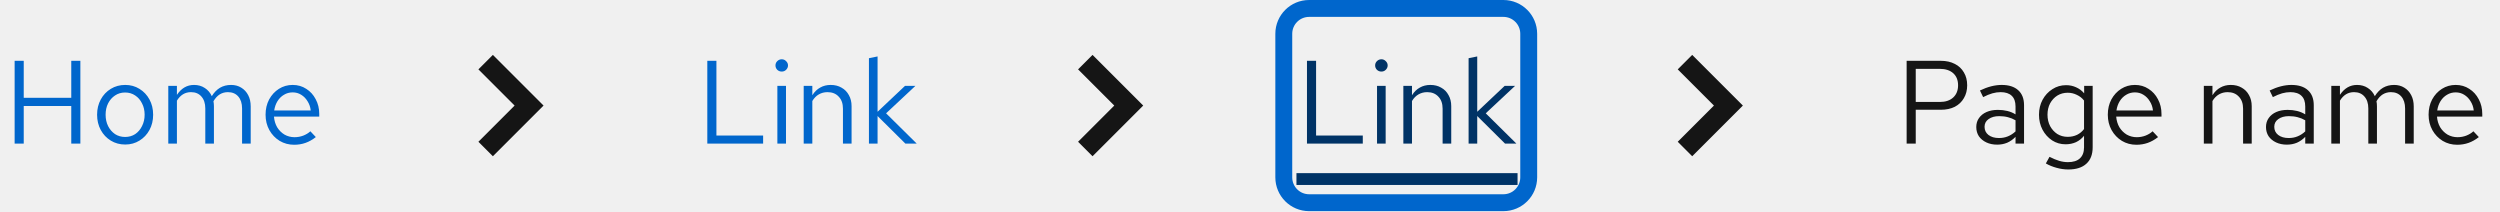
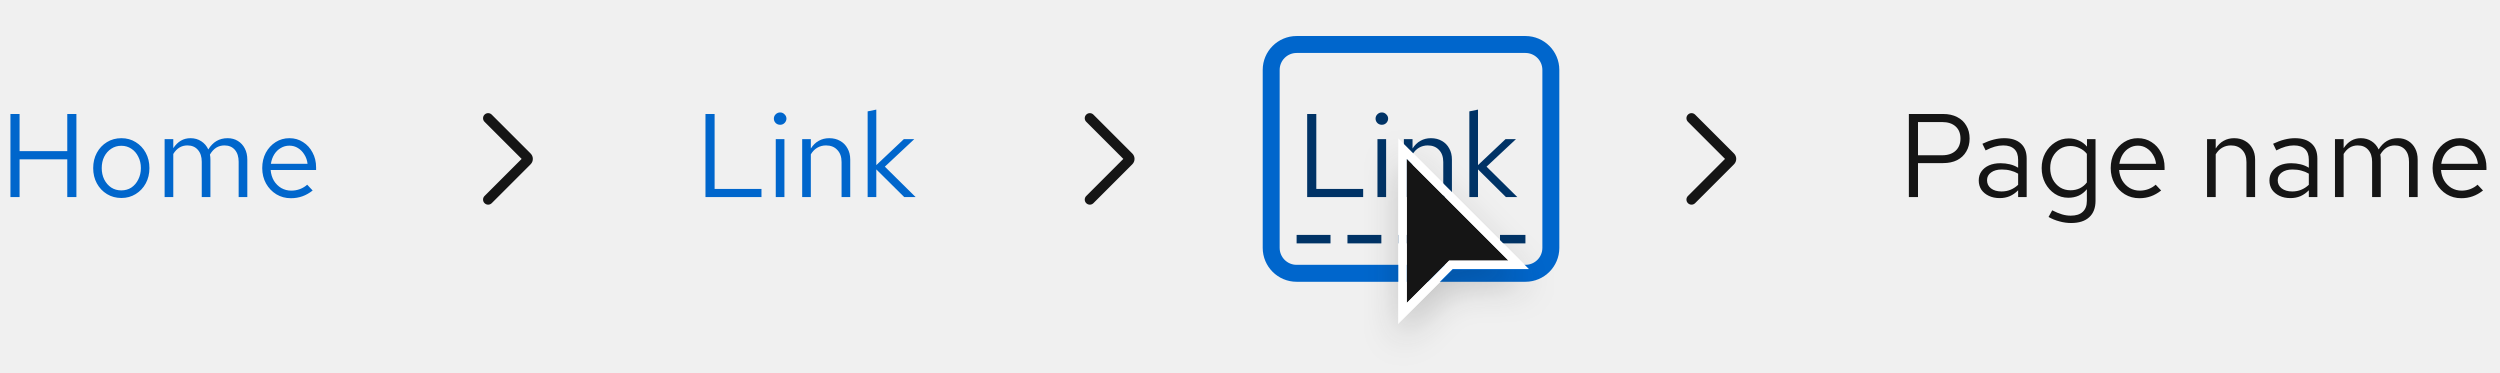
- <svg xmlns="http://www.w3.org/2000/svg" width="296" height="25" viewBox="0 0 296 25" fill="none">
-   <path d="M1.732 17V7.2H2.81V11.582H8.438V7.2H9.516V17H8.438V12.548H2.81V17H1.732ZM14.828 17.112C14.193 17.112 13.624 16.958 13.12 16.65C12.616 16.342 12.219 15.922 11.93 15.39C11.641 14.858 11.496 14.256 11.496 13.584C11.496 12.912 11.641 12.31 11.93 11.778C12.219 11.246 12.616 10.826 13.12 10.518C13.624 10.21 14.193 10.056 14.828 10.056C15.453 10.056 16.013 10.21 16.508 10.518C17.012 10.826 17.409 11.246 17.698 11.778C17.987 12.31 18.132 12.912 18.132 13.584C18.132 14.256 17.987 14.858 17.698 15.39C17.409 15.922 17.012 16.342 16.508 16.65C16.013 16.958 15.453 17.112 14.828 17.112ZM14.814 16.216C15.262 16.216 15.659 16.104 16.004 15.88C16.349 15.647 16.62 15.329 16.816 14.928C17.021 14.527 17.124 14.079 17.124 13.584C17.124 13.08 17.021 12.632 16.816 12.24C16.62 11.839 16.349 11.526 16.004 11.302C15.659 11.069 15.262 10.952 14.814 10.952C14.366 10.952 13.969 11.069 13.624 11.302C13.279 11.526 13.003 11.839 12.798 12.24C12.602 12.632 12.504 13.08 12.504 13.584C12.504 14.079 12.602 14.527 12.798 14.928C13.003 15.329 13.279 15.647 13.624 15.88C13.969 16.104 14.366 16.216 14.814 16.216ZM19.925 17V10.168H20.947V11.232C21.208 10.84 21.507 10.546 21.843 10.35C22.179 10.154 22.557 10.056 22.977 10.056C23.462 10.056 23.887 10.177 24.251 10.42C24.615 10.653 24.89 10.975 25.077 11.386C25.348 10.947 25.67 10.616 26.043 10.392C26.426 10.168 26.864 10.056 27.359 10.056C27.816 10.056 28.218 10.163 28.563 10.378C28.918 10.593 29.193 10.891 29.389 11.274C29.585 11.647 29.683 12.086 29.683 12.59V17H28.661V12.842C28.661 12.245 28.512 11.773 28.213 11.428C27.914 11.083 27.504 10.91 26.981 10.91C26.626 10.91 26.304 10.999 26.015 11.176C25.735 11.353 25.488 11.624 25.273 11.988C25.292 12.081 25.306 12.179 25.315 12.282C25.324 12.385 25.329 12.487 25.329 12.59V17H24.307V12.842C24.307 12.245 24.153 11.773 23.845 11.428C23.546 11.083 23.136 10.91 22.613 10.91C21.913 10.91 21.358 11.246 20.947 11.918V17H19.925ZM34.831 17.14C34.197 17.14 33.623 16.986 33.109 16.678C32.596 16.361 32.19 15.936 31.891 15.404C31.593 14.863 31.443 14.256 31.443 13.584C31.443 12.912 31.583 12.31 31.863 11.778C32.153 11.246 32.54 10.826 33.025 10.518C33.511 10.21 34.052 10.056 34.649 10.056C35.256 10.056 35.792 10.21 36.259 10.518C36.735 10.817 37.108 11.227 37.379 11.75C37.659 12.263 37.799 12.847 37.799 13.5V13.808H32.437C32.474 14.275 32.6 14.695 32.815 15.068C33.039 15.432 33.328 15.721 33.683 15.936C34.047 16.141 34.444 16.244 34.873 16.244C35.228 16.244 35.569 16.183 35.895 16.062C36.231 15.931 36.516 15.759 36.749 15.544L37.393 16.23C37.001 16.538 36.595 16.767 36.175 16.916C35.755 17.065 35.307 17.14 34.831 17.14ZM32.465 13.08H36.791C36.745 12.669 36.618 12.305 36.413 11.988C36.217 11.661 35.965 11.405 35.657 11.218C35.358 11.031 35.023 10.938 34.649 10.938C34.276 10.938 33.935 11.031 33.627 11.218C33.319 11.395 33.062 11.647 32.857 11.974C32.661 12.291 32.531 12.66 32.465 13.08Z" fill="#0066CC" />
-   <path d="M58.357 18.5L56.643 16.786L60.929 12.5L56.643 8.214L58.357 6.5L64.357 12.5L58.357 18.5Z" fill="#151515" />
-   <path d="M83.746 17V7.2H84.824V16.048H90.354V17H83.746ZM92.04 17V10.168H93.062V17H92.04ZM92.558 8.474C92.353 8.474 92.175 8.404 92.026 8.264C91.886 8.115 91.816 7.942 91.816 7.746C91.816 7.55 91.886 7.382 92.026 7.242C92.175 7.093 92.353 7.018 92.558 7.018C92.763 7.018 92.936 7.093 93.076 7.242C93.225 7.382 93.3 7.55 93.3 7.746C93.3 7.942 93.225 8.115 93.076 8.264C92.936 8.404 92.763 8.474 92.558 8.474ZM95.157 17V10.168H96.179V11.274C96.441 10.863 96.753 10.56 97.117 10.364C97.481 10.159 97.892 10.056 98.349 10.056C98.844 10.056 99.273 10.163 99.637 10.378C100.011 10.583 100.3 10.877 100.505 11.26C100.72 11.633 100.827 12.072 100.827 12.576V17H99.805V12.87C99.805 12.263 99.637 11.787 99.301 11.442C98.975 11.087 98.531 10.91 97.971 10.91C97.598 10.91 97.257 10.999 96.949 11.176C96.641 11.353 96.385 11.615 96.179 11.96V17H95.157ZM102.882 17V6.892L103.904 6.682V13.234L107.152 10.168H108.384L104.912 13.416L108.538 17H107.194L103.904 13.738V17H102.882Z" fill="#0066CC" />
-   <path d="M129.357 18.5L127.643 16.786L131.929 12.5L127.643 8.214L129.357 6.5L135.357 12.5L129.357 18.5Z" fill="#151515" />
-   <path d="M154.746 17V7.2H155.824V16.048H161.354V17H154.746ZM163.04 17V10.168H164.062V17H163.04ZM163.558 8.474C163.353 8.474 163.175 8.404 163.026 8.264C162.886 8.115 162.816 7.942 162.816 7.746C162.816 7.55 162.886 7.382 163.026 7.242C163.175 7.093 163.353 7.018 163.558 7.018C163.763 7.018 163.936 7.093 164.076 7.242C164.225 7.382 164.3 7.55 164.3 7.746C164.3 7.942 164.225 8.115 164.076 8.264C163.936 8.404 163.763 8.474 163.558 8.474ZM166.157 17V10.168H167.179V11.274C167.441 10.863 167.753 10.56 168.117 10.364C168.481 10.159 168.892 10.056 169.349 10.056C169.844 10.056 170.273 10.163 170.637 10.378C171.011 10.583 171.3 10.877 171.505 11.26C171.72 11.633 171.827 12.072 171.827 12.576V17H170.805V12.87C170.805 12.263 170.637 11.787 170.301 11.442C169.975 11.087 169.531 10.91 168.971 10.91C168.598 10.91 168.257 10.999 167.949 11.176C167.641 11.353 167.385 11.615 167.179 11.96V17H166.157ZM173.882 17V6.892L174.904 6.682V13.234L178.152 10.168H179.384L175.912 13.416L179.538 17H178.194L174.904 13.738V17H173.882Z" fill="#003366" />
-   <path d="M153.5 20.5H179.678V21.9H153.5V20.5Z" fill="#003366" />
-   <path d="M200.357 18.5L198.643 16.786L202.929 12.5L198.643 8.214L200.357 6.5L206.357 12.5L200.357 18.5Z" fill="#151515" />
-   <path d="M225.746 17V7.2H229.792C230.427 7.2 230.977 7.321 231.444 7.564C231.911 7.797 232.27 8.133 232.522 8.572C232.783 9.001 232.914 9.51 232.914 10.098C232.914 10.677 232.783 11.185 232.522 11.624C232.27 12.063 231.911 12.403 231.444 12.646C230.977 12.879 230.427 12.996 229.792 12.996H226.824V17H225.746ZM226.824 12.072H229.666C230.347 12.072 230.879 11.895 231.262 11.54C231.645 11.185 231.836 10.705 231.836 10.098C231.836 9.491 231.645 9.015 231.262 8.67C230.879 8.325 230.347 8.152 229.666 8.152H226.824V12.072ZM236.469 17.126C235.983 17.126 235.554 17.037 235.181 16.86C234.807 16.683 234.513 16.44 234.299 16.132C234.093 15.815 233.991 15.451 233.991 15.04C233.991 14.629 234.098 14.275 234.313 13.976C234.527 13.668 234.826 13.43 235.209 13.262C235.591 13.094 236.039 13.01 236.553 13.01C236.945 13.01 237.313 13.052 237.659 13.136C238.013 13.22 238.34 13.355 238.639 13.542V12.604C238.639 12.044 238.489 11.624 238.191 11.344C237.892 11.055 237.453 10.91 236.875 10.91C236.557 10.91 236.231 10.957 235.895 11.05C235.568 11.143 235.204 11.293 234.803 11.498L234.425 10.714C235.339 10.275 236.198 10.056 237.001 10.056C237.85 10.056 238.503 10.266 238.961 10.686C239.418 11.097 239.647 11.689 239.647 12.464V17H238.639V16.202C238.34 16.51 238.009 16.743 237.645 16.902C237.281 17.051 236.889 17.126 236.469 17.126ZM234.971 15.012C234.971 15.413 235.125 15.735 235.433 15.978C235.75 16.221 236.165 16.342 236.679 16.342C237.061 16.342 237.411 16.277 237.729 16.146C238.055 16.015 238.359 15.819 238.639 15.558V14.242C238.349 14.074 238.051 13.953 237.743 13.878C237.435 13.794 237.089 13.752 236.707 13.752C236.184 13.752 235.764 13.869 235.447 14.102C235.129 14.326 234.971 14.629 234.971 15.012ZM244.888 20.066C244.43 20.066 243.968 20.001 243.502 19.87C243.044 19.749 242.62 19.576 242.228 19.352L242.662 18.568C243.082 18.783 243.464 18.941 243.81 19.044C244.155 19.147 244.5 19.198 244.846 19.198C245.471 19.198 245.942 19.049 246.26 18.75C246.586 18.451 246.75 18.017 246.75 17.448V16.076C246.488 16.403 246.171 16.655 245.798 16.832C245.424 17 245.014 17.084 244.566 17.084C243.978 17.084 243.446 16.93 242.97 16.622C242.494 16.305 242.116 15.885 241.836 15.362C241.556 14.83 241.416 14.237 241.416 13.584C241.416 12.931 241.556 12.343 241.836 11.82C242.125 11.288 242.512 10.868 242.998 10.56C243.483 10.243 244.024 10.084 244.622 10.084C245.051 10.084 245.448 10.168 245.812 10.336C246.176 10.495 246.493 10.733 246.764 11.05V10.168H247.772V17.434C247.772 18.283 247.524 18.932 247.03 19.38C246.535 19.837 245.821 20.066 244.888 20.066ZM244.818 16.202C245.219 16.202 245.588 16.123 245.924 15.964C246.26 15.796 246.535 15.567 246.75 15.278V11.904C246.526 11.615 246.241 11.391 245.896 11.232C245.56 11.064 245.2 10.98 244.818 10.98C244.36 10.98 243.95 11.092 243.586 11.316C243.231 11.54 242.946 11.848 242.732 12.24C242.526 12.632 242.424 13.08 242.424 13.584C242.424 14.079 242.526 14.527 242.732 14.928C242.946 15.32 243.231 15.633 243.586 15.866C243.95 16.09 244.36 16.202 244.818 16.202ZM252.952 17.14C252.318 17.14 251.744 16.986 251.23 16.678C250.717 16.361 250.311 15.936 250.012 15.404C249.714 14.863 249.564 14.256 249.564 13.584C249.564 12.912 249.704 12.31 249.984 11.778C250.274 11.246 250.661 10.826 251.146 10.518C251.632 10.21 252.173 10.056 252.77 10.056C253.377 10.056 253.914 10.21 254.38 10.518C254.856 10.817 255.23 11.227 255.5 11.75C255.78 12.263 255.92 12.847 255.92 13.5V13.808H250.558C250.596 14.275 250.722 14.695 250.936 15.068C251.16 15.432 251.45 15.721 251.804 15.936C252.168 16.141 252.565 16.244 252.994 16.244C253.349 16.244 253.69 16.183 254.016 16.062C254.352 15.931 254.637 15.759 254.87 15.544L255.514 16.23C255.122 16.538 254.716 16.767 254.296 16.916C253.876 17.065 253.428 17.14 252.952 17.14ZM250.586 13.08H254.912C254.866 12.669 254.74 12.305 254.534 11.988C254.338 11.661 254.086 11.405 253.778 11.218C253.48 11.031 253.144 10.938 252.77 10.938C252.397 10.938 252.056 11.031 251.748 11.218C251.44 11.395 251.184 11.647 250.978 11.974C250.782 12.291 250.652 12.66 250.586 13.08ZM260.933 17V10.168H261.955V11.274C262.216 10.863 262.529 10.56 262.893 10.364C263.257 10.159 263.667 10.056 264.125 10.056C264.619 10.056 265.049 10.163 265.413 10.378C265.786 10.583 266.075 10.877 266.281 11.26C266.495 11.633 266.603 12.072 266.603 12.576V17H265.581V12.87C265.581 12.263 265.413 11.787 265.077 11.442C264.75 11.087 264.307 10.91 263.747 10.91C263.373 10.91 263.033 10.999 262.725 11.176C262.417 11.353 262.16 11.615 261.955 11.96V17H260.933ZM270.771 17.126C270.286 17.126 269.857 17.037 269.483 16.86C269.11 16.683 268.816 16.44 268.601 16.132C268.396 15.815 268.293 15.451 268.293 15.04C268.293 14.629 268.401 14.275 268.615 13.976C268.83 13.668 269.129 13.43 269.511 13.262C269.894 13.094 270.342 13.01 270.855 13.01C271.247 13.01 271.616 13.052 271.961 13.136C272.316 13.22 272.643 13.355 272.941 13.542V12.604C272.941 12.044 272.792 11.624 272.493 11.344C272.195 11.055 271.756 10.91 271.177 10.91C270.86 10.91 270.533 10.957 270.197 11.05C269.871 11.143 269.507 11.293 269.105 11.498L268.727 10.714C269.642 10.275 270.501 10.056 271.303 10.056C272.153 10.056 272.806 10.266 273.263 10.686C273.721 11.097 273.949 11.689 273.949 12.464V17H272.941V16.202C272.643 16.51 272.311 16.743 271.947 16.902C271.583 17.051 271.191 17.126 270.771 17.126ZM269.273 15.012C269.273 15.413 269.427 15.735 269.735 15.978C270.053 16.221 270.468 16.342 270.981 16.342C271.364 16.342 271.714 16.277 272.031 16.146C272.358 16.015 272.661 15.819 272.941 15.558V14.242C272.652 14.074 272.353 13.953 272.045 13.878C271.737 13.794 271.392 13.752 271.009 13.752C270.487 13.752 270.067 13.869 269.749 14.102C269.432 14.326 269.273 14.629 269.273 15.012ZM276.027 17V10.168H277.049V11.232C277.31 10.84 277.609 10.546 277.945 10.35C278.281 10.154 278.659 10.056 279.079 10.056C279.564 10.056 279.989 10.177 280.353 10.42C280.717 10.653 280.992 10.975 281.179 11.386C281.449 10.947 281.771 10.616 282.145 10.392C282.527 10.168 282.966 10.056 283.461 10.056C283.918 10.056 284.319 10.163 284.665 10.378C285.019 10.593 285.295 10.891 285.491 11.274C285.687 11.647 285.785 12.086 285.785 12.59V17H284.763V12.842C284.763 12.245 284.613 11.773 284.315 11.428C284.016 11.083 283.605 10.91 283.083 10.91C282.728 10.91 282.406 10.999 282.117 11.176C281.837 11.353 281.589 11.624 281.375 11.988C281.393 12.081 281.407 12.179 281.417 12.282C281.426 12.385 281.431 12.487 281.431 12.59V17H280.409V12.842C280.409 12.245 280.255 11.773 279.947 11.428C279.648 11.083 279.237 10.91 278.715 10.91C278.015 10.91 277.459 11.246 277.049 11.918V17H276.027ZM290.933 17.14C290.298 17.14 289.724 16.986 289.211 16.678C288.697 16.361 288.291 15.936 287.993 15.404C287.694 14.863 287.545 14.256 287.545 13.584C287.545 12.912 287.685 12.31 287.965 11.778C288.254 11.246 288.641 10.826 289.127 10.518C289.612 10.21 290.153 10.056 290.751 10.056C291.357 10.056 291.894 10.21 292.361 10.518C292.837 10.817 293.21 11.227 293.481 11.75C293.761 12.263 293.901 12.847 293.901 13.5V13.808H288.539C288.576 14.275 288.702 14.695 288.917 15.068C289.141 15.432 289.43 15.721 289.785 15.936C290.149 16.141 290.545 16.244 290.975 16.244C291.329 16.244 291.67 16.183 291.997 16.062C292.333 15.931 292.617 15.759 292.851 15.544L293.495 16.23C293.103 16.538 292.697 16.767 292.277 16.916C291.857 17.065 291.409 17.14 290.933 17.14ZM288.567 13.08H292.893C292.846 12.669 292.72 12.305 292.515 11.988C292.319 11.661 292.067 11.405 291.759 11.218C291.46 11.031 291.124 10.938 290.751 10.938C290.377 10.938 290.037 11.031 289.729 11.218C289.421 11.395 289.164 11.647 288.959 11.974C288.763 12.291 288.632 12.66 288.567 13.08Z" fill="#151515" />
-   <rect x="152" y="1" width="29" height="23" rx="3" stroke="#0066CC" stroke-width="2" />
+ <svg xmlns="http://www.w3.org/2000/svg" width="295" height="44" viewBox="0 0 295 44" fill="none">
+   <g clip-path="url(#clip0_4_473)">
+     <path d="M1.232 23.25V13.45H2.31V17.832H7.938V13.45H9.016V23.25H7.938V18.798H2.31V23.25H1.232ZM14.328 23.362C13.693 23.362 13.124 23.208 12.62 22.9C12.116 22.592 11.719 22.172 11.43 21.64C11.141 21.108 10.996 20.506 10.996 19.834C10.996 19.162 11.141 18.56 11.43 18.028C11.719 17.496 12.116 17.076 12.62 16.768C13.124 16.46 13.693 16.306 14.328 16.306C14.953 16.306 15.513 16.46 16.008 16.768C16.512 17.076 16.909 17.496 17.198 18.028C17.487 18.56 17.632 19.162 17.632 19.834C17.632 20.506 17.487 21.108 17.198 21.64C16.909 22.172 16.512 22.592 16.008 22.9C15.513 23.208 14.953 23.362 14.328 23.362ZM14.314 22.466C14.762 22.466 15.159 22.354 15.504 22.13C15.849 21.897 16.12 21.579 16.316 21.178C16.521 20.777 16.624 20.329 16.624 19.834C16.624 19.33 16.521 18.882 16.316 18.49C16.12 18.089 15.849 17.776 15.504 17.552C15.159 17.319 14.762 17.202 14.314 17.202C13.866 17.202 13.469 17.319 13.124 17.552C12.779 17.776 12.503 18.089 12.298 18.49C12.102 18.882 12.004 19.33 12.004 19.834C12.004 20.329 12.102 20.777 12.298 21.178C12.503 21.579 12.779 21.897 13.124 22.13C13.469 22.354 13.866 22.466 14.314 22.466ZM19.425 23.25V16.418H20.447V17.482C20.708 17.09 21.007 16.796 21.343 16.6C21.679 16.404 22.057 16.306 22.477 16.306C22.962 16.306 23.387 16.427 23.751 16.67C24.115 16.903 24.39 17.225 24.577 17.636C24.848 17.197 25.17 16.866 25.543 16.642C25.926 16.418 26.364 16.306 26.859 16.306C27.316 16.306 27.718 16.413 28.063 16.628C28.418 16.843 28.693 17.141 28.889 17.524C29.085 17.897 29.183 18.336 29.183 18.84V23.25H28.161V19.092C28.161 18.495 28.012 18.023 27.713 17.678C27.414 17.333 27.004 17.16 26.481 17.16C26.126 17.16 25.804 17.249 25.515 17.426C25.235 17.603 24.988 17.874 24.773 18.238C24.792 18.331 24.806 18.429 24.815 18.532C24.824 18.635 24.829 18.737 24.829 18.84V23.25H23.807V19.092C23.807 18.495 23.653 18.023 23.345 17.678C23.046 17.333 22.636 17.16 22.113 17.16C21.413 17.16 20.858 17.496 20.447 18.168V23.25H19.425ZM34.331 23.39C33.697 23.39 33.123 23.236 32.609 22.928C32.096 22.611 31.69 22.186 31.391 21.654C31.093 21.113 30.943 20.506 30.943 19.834C30.943 19.162 31.083 18.56 31.363 18.028C31.652 17.496 32.04 17.076 32.525 16.768C33.011 16.46 33.552 16.306 34.149 16.306C34.756 16.306 35.292 16.46 35.759 16.768C36.235 17.067 36.608 17.477 36.879 18C37.159 18.513 37.299 19.097 37.299 19.75V20.058H31.937C31.974 20.525 32.1 20.945 32.315 21.318C32.539 21.682 32.828 21.971 33.183 22.186C33.547 22.391 33.944 22.494 34.373 22.494C34.728 22.494 35.069 22.433 35.395 22.312C35.731 22.181 36.016 22.009 36.249 21.794L36.893 22.48C36.501 22.788 36.095 23.017 35.675 23.166C35.255 23.315 34.807 23.39 34.331 23.39ZM31.965 19.33H36.291C36.245 18.919 36.118 18.555 35.913 18.238C35.717 17.911 35.465 17.655 35.157 17.468C34.858 17.281 34.523 17.188 34.149 17.188C33.776 17.188 33.435 17.281 33.127 17.468C32.819 17.645 32.562 17.897 32.357 18.224C32.161 18.541 32.031 18.91 31.965 19.33Z" fill="#0066CC" />
+     <g clip-path="url(#clip1_4_473)">
+       <path d="M57.6 24.15C57.447 24.15 57.293 24.091 57.176 23.974C56.941 23.74 56.941 23.36 57.176 23.126L61.552 18.75L57.176 14.374C56.941 14.14 56.941 13.76 57.176 13.526C57.41 13.291 57.79 13.291 58.024 13.526L62.612 18.114C62.963 18.465 62.963 19.035 62.612 19.386L58.024 23.974C57.907 24.091 57.754 24.15 57.6 24.15Z" fill="#151515" />
+     </g>
+     <path d="M83.246 23.25V13.45H84.324V22.298H89.854V23.25H83.246ZM91.54 23.25V16.418H92.562V23.25H91.54ZM92.058 14.724C91.853 14.724 91.675 14.654 91.526 14.514C91.386 14.365 91.316 14.192 91.316 13.996C91.316 13.8 91.386 13.632 91.526 13.492C91.675 13.343 91.853 13.268 92.058 13.268C92.263 13.268 92.436 13.343 92.576 13.492C92.725 13.632 92.8 13.8 92.8 13.996C92.8 14.192 92.725 14.365 92.576 14.514C92.436 14.654 92.263 14.724 92.058 14.724ZM94.657 23.25V16.418H95.679V17.524C95.941 17.113 96.253 16.81 96.617 16.614C96.981 16.409 97.392 16.306 97.849 16.306C98.344 16.306 98.773 16.413 99.137 16.628C99.511 16.833 99.8 17.127 100.005 17.51C100.22 17.883 100.327 18.322 100.327 18.826V23.25H99.305V19.12C99.305 18.513 99.137 18.037 98.801 17.692C98.475 17.337 98.031 17.16 97.471 17.16C97.098 17.16 96.757 17.249 96.449 17.426C96.141 17.603 95.885 17.865 95.679 18.21V23.25H94.657ZM102.382 23.25V13.142L103.404 12.932V19.484L106.652 16.418H107.884L104.412 19.666L108.038 23.25H106.694L103.404 19.988V23.25H102.382Z" fill="#0066CC" />
+     <g clip-path="url(#clip2_4_473)">
+       <path d="M128.6 24.15C128.446 24.15 128.293 24.091 128.176 23.974C127.941 23.74 127.941 23.36 128.176 23.126L132.552 18.75L128.176 14.374C127.941 14.14 127.941 13.76 128.176 13.526C128.41 13.291 128.79 13.291 129.024 13.526L133.612 18.114C133.963 18.465 133.963 19.035 133.612 19.386L129.024 23.974C128.907 24.091 128.753 24.15 128.6 24.15Z" fill="#151515" />
+     </g>
+     <path d="M154.246 23.25V13.45H155.324V22.298H160.854V23.25H154.246ZM162.54 23.25V16.418H163.562V23.25H162.54ZM163.058 14.724C162.853 14.724 162.675 14.654 162.526 14.514C162.386 14.365 162.316 14.192 162.316 13.996C162.316 13.8 162.386 13.632 162.526 13.492C162.675 13.343 162.853 13.268 163.058 13.268C163.263 13.268 163.436 13.343 163.576 13.492C163.725 13.632 163.8 13.8 163.8 13.996C163.8 14.192 163.725 14.365 163.576 14.514C163.436 14.654 163.263 14.724 163.058 14.724ZM165.657 23.25V16.418H166.679V17.524C166.941 17.113 167.253 16.81 167.617 16.614C167.981 16.409 168.392 16.306 168.849 16.306C169.344 16.306 169.773 16.413 170.137 16.628C170.511 16.833 170.8 17.127 171.005 17.51C171.22 17.883 171.327 18.322 171.327 18.826V23.25H170.305V19.12C170.305 18.513 170.137 18.037 169.801 17.692C169.475 17.337 169.031 17.16 168.471 17.16C168.098 17.16 167.757 17.249 167.449 17.426C167.141 17.603 166.885 17.865 166.679 18.21V23.25H165.657ZM173.382 23.25V13.142L174.404 12.932V19.484L177.652 16.418H178.884L175.412 19.666L179.038 23.25H177.694L174.404 19.988V23.25H173.382Z" fill="#003366" />
+     <g clip-path="url(#clip3_4_473)">
+       <path d="M199.6 24.15C199.446 24.15 199.293 24.091 199.176 23.974C198.941 23.74 198.941 23.36 199.176 23.126L203.552 18.75L199.176 14.374C198.941 14.14 198.941 13.76 199.176 13.526C199.41 13.291 199.79 13.291 200.024 13.526L204.612 18.114C204.963 18.465 204.963 19.035 204.612 19.386L200.024 23.974C199.907 24.091 199.753 24.15 199.6 24.15Z" fill="#151515" />
+     </g>
+     <path d="M225.246 23.25V13.45H229.292C229.927 13.45 230.477 13.571 230.944 13.814C231.411 14.047 231.77 14.383 232.022 14.822C232.283 15.251 232.414 15.76 232.414 16.348C232.414 16.927 232.283 17.435 232.022 17.874C231.77 18.313 231.411 18.653 230.944 18.896C230.477 19.129 229.927 19.246 229.292 19.246H226.324V23.25H225.246ZM226.324 18.322H229.166C229.847 18.322 230.379 18.145 230.762 17.79C231.145 17.435 231.336 16.955 231.336 16.348C231.336 15.741 231.145 15.265 230.762 14.92C230.379 14.575 229.847 14.402 229.166 14.402H226.324V18.322ZM235.969 23.376C235.483 23.376 235.054 23.287 234.681 23.11C234.307 22.933 234.013 22.69 233.799 22.382C233.593 22.065 233.491 21.701 233.491 21.29C233.491 20.879 233.598 20.525 233.813 20.226C234.027 19.918 234.326 19.68 234.709 19.512C235.091 19.344 235.539 19.26 236.053 19.26C236.445 19.26 236.813 19.302 237.159 19.386C237.513 19.47 237.84 19.605 238.139 19.792V18.854C238.139 18.294 237.989 17.874 237.691 17.594C237.392 17.305 236.953 17.16 236.375 17.16C236.057 17.16 235.731 17.207 235.395 17.3C235.068 17.393 234.704 17.543 234.303 17.748L233.925 16.964C234.839 16.525 235.698 16.306 236.501 16.306C237.35 16.306 238.003 16.516 238.461 16.936C238.918 17.347 239.147 17.939 239.147 18.714V23.25H238.139V22.452C237.84 22.76 237.509 22.993 237.145 23.152C236.781 23.301 236.389 23.376 235.969 23.376ZM234.471 21.262C234.471 21.663 234.625 21.985 234.933 22.228C235.25 22.471 235.665 22.592 236.179 22.592C236.561 22.592 236.911 22.527 237.229 22.396C237.555 22.265 237.859 22.069 238.139 21.808V20.492C237.849 20.324 237.551 20.203 237.243 20.128C236.935 20.044 236.589 20.002 236.207 20.002C235.684 20.002 235.264 20.119 234.947 20.352C234.629 20.576 234.471 20.879 234.471 21.262ZM244.388 26.316C243.93 26.316 243.468 26.251 243.002 26.12C242.544 25.999 242.12 25.826 241.728 25.602L242.162 24.818C242.582 25.033 242.964 25.191 243.31 25.294C243.655 25.397 244 25.448 244.346 25.448C244.971 25.448 245.442 25.299 245.76 25C246.086 24.701 246.25 24.267 246.25 23.698V22.326C245.988 22.653 245.671 22.905 245.298 23.082C244.924 23.25 244.514 23.334 244.066 23.334C243.478 23.334 242.946 23.18 242.47 22.872C241.994 22.555 241.616 22.135 241.336 21.612C241.056 21.08 240.916 20.487 240.916 19.834C240.916 19.181 241.056 18.593 241.336 18.07C241.625 17.538 242.012 17.118 242.498 16.81C242.983 16.493 243.524 16.334 244.122 16.334C244.551 16.334 244.948 16.418 245.312 16.586C245.676 16.745 245.993 16.983 246.264 17.3V16.418H247.272V23.684C247.272 24.533 247.024 25.182 246.53 25.63C246.035 26.087 245.321 26.316 244.388 26.316ZM244.318 22.452C244.719 22.452 245.088 22.373 245.424 22.214C245.76 22.046 246.035 21.817 246.25 21.528V18.154C246.026 17.865 245.741 17.641 245.396 17.482C245.06 17.314 244.7 17.23 244.318 17.23C243.86 17.23 243.45 17.342 243.086 17.566C242.731 17.79 242.446 18.098 242.232 18.49C242.026 18.882 241.924 19.33 241.924 19.834C241.924 20.329 242.026 20.777 242.232 21.178C242.446 21.57 242.731 21.883 243.086 22.116C243.45 22.34 243.86 22.452 244.318 22.452ZM252.452 23.39C251.818 23.39 251.244 23.236 250.73 22.928C250.217 22.611 249.811 22.186 249.512 21.654C249.214 21.113 249.064 20.506 249.064 19.834C249.064 19.162 249.204 18.56 249.484 18.028C249.774 17.496 250.161 17.076 250.646 16.768C251.132 16.46 251.673 16.306 252.27 16.306C252.877 16.306 253.414 16.46 253.88 16.768C254.356 17.067 254.73 17.477 255 18C255.28 18.513 255.42 19.097 255.42 19.75V20.058H250.058C250.096 20.525 250.222 20.945 250.436 21.318C250.66 21.682 250.95 21.971 251.304 22.186C251.668 22.391 252.065 22.494 252.494 22.494C252.849 22.494 253.19 22.433 253.516 22.312C253.852 22.181 254.137 22.009 254.37 21.794L255.014 22.48C254.622 22.788 254.216 23.017 253.796 23.166C253.376 23.315 252.928 23.39 252.452 23.39ZM250.086 19.33H254.412C254.366 18.919 254.24 18.555 254.034 18.238C253.838 17.911 253.586 17.655 253.278 17.468C252.98 17.281 252.644 17.188 252.27 17.188C251.897 17.188 251.556 17.281 251.248 17.468C250.94 17.645 250.684 17.897 250.478 18.224C250.282 18.541 250.152 18.91 250.086 19.33ZM260.433 23.25V16.418H261.455V17.524C261.716 17.113 262.029 16.81 262.393 16.614C262.757 16.409 263.167 16.306 263.625 16.306C264.119 16.306 264.549 16.413 264.913 16.628C265.286 16.833 265.575 17.127 265.781 17.51C265.995 17.883 266.103 18.322 266.103 18.826V23.25H265.081V19.12C265.081 18.513 264.913 18.037 264.577 17.692C264.25 17.337 263.807 17.16 263.247 17.16C262.873 17.16 262.533 17.249 262.225 17.426C261.917 17.603 261.66 17.865 261.455 18.21V23.25H260.433ZM270.271 23.376C269.786 23.376 269.357 23.287 268.983 23.11C268.61 22.933 268.316 22.69 268.101 22.382C267.896 22.065 267.793 21.701 267.793 21.29C267.793 20.879 267.901 20.525 268.115 20.226C268.33 19.918 268.629 19.68 269.011 19.512C269.394 19.344 269.842 19.26 270.355 19.26C270.747 19.26 271.116 19.302 271.461 19.386C271.816 19.47 272.143 19.605 272.441 19.792V18.854C272.441 18.294 272.292 17.874 271.993 17.594C271.695 17.305 271.256 17.16 270.677 17.16C270.36 17.16 270.033 17.207 269.697 17.3C269.371 17.393 269.007 17.543 268.605 17.748L268.227 16.964C269.142 16.525 270.001 16.306 270.803 16.306C271.653 16.306 272.306 16.516 272.763 16.936C273.221 17.347 273.449 17.939 273.449 18.714V23.25H272.441V22.452C272.143 22.76 271.811 22.993 271.447 23.152C271.083 23.301 270.691 23.376 270.271 23.376ZM268.773 21.262C268.773 21.663 268.927 21.985 269.235 22.228C269.553 22.471 269.968 22.592 270.481 22.592C270.864 22.592 271.214 22.527 271.531 22.396C271.858 22.265 272.161 22.069 272.441 21.808V20.492C272.152 20.324 271.853 20.203 271.545 20.128C271.237 20.044 270.892 20.002 270.509 20.002C269.987 20.002 269.567 20.119 269.249 20.352C268.932 20.576 268.773 20.879 268.773 21.262ZM275.527 23.25V16.418H276.549V17.482C276.81 17.09 277.109 16.796 277.445 16.6C277.781 16.404 278.159 16.306 278.579 16.306C279.064 16.306 279.489 16.427 279.853 16.67C280.217 16.903 280.492 17.225 280.679 17.636C280.949 17.197 281.271 16.866 281.645 16.642C282.027 16.418 282.466 16.306 282.961 16.306C283.418 16.306 283.819 16.413 284.165 16.628C284.519 16.843 284.795 17.141 284.991 17.524C285.187 17.897 285.285 18.336 285.285 18.84V23.25H284.263V19.092C284.263 18.495 284.113 18.023 283.815 17.678C283.516 17.333 283.105 17.16 282.583 17.16C282.228 17.16 281.906 17.249 281.617 17.426C281.337 17.603 281.089 17.874 280.875 18.238C280.893 18.331 280.907 18.429 280.917 18.532C280.926 18.635 280.931 18.737 280.931 18.84V23.25H279.909V19.092C279.909 18.495 279.755 18.023 279.447 17.678C279.148 17.333 278.737 17.16 278.215 17.16C277.515 17.16 276.959 17.496 276.549 18.168V23.25H275.527ZM290.433 23.39C289.798 23.39 289.224 23.236 288.711 22.928C288.197 22.611 287.791 22.186 287.493 21.654C287.194 21.113 287.045 20.506 287.045 19.834C287.045 19.162 287.185 18.56 287.465 18.028C287.754 17.496 288.141 17.076 288.627 16.768C289.112 16.46 289.653 16.306 290.251 16.306C290.857 16.306 291.394 16.46 291.861 16.768C292.337 17.067 292.71 17.477 292.981 18C293.261 18.513 293.401 19.097 293.401 19.75V20.058H288.039C288.076 20.525 288.202 20.945 288.417 21.318C288.641 21.682 288.93 21.971 289.285 22.186C289.649 22.391 290.045 22.494 290.475 22.494C290.829 22.494 291.17 22.433 291.497 22.312C291.833 22.181 292.117 22.009 292.351 21.794L292.995 22.48C292.603 22.788 292.197 23.017 291.777 23.166C291.357 23.315 290.909 23.39 290.433 23.39ZM288.067 19.33H292.393C292.346 18.919 292.22 18.555 292.015 18.238C291.819 17.911 291.567 17.655 291.259 17.468C290.96 17.281 290.624 17.188 290.251 17.188C289.877 17.188 289.537 17.281 289.229 17.468C288.921 17.645 288.664 17.897 288.459 18.224C288.263 18.541 288.132 18.91 288.067 19.33Z" fill="#151515" />
+     <line x1="153.5" y1="28.219" x2="179.5" y2="28.219" stroke="#003366" stroke-linecap="square" stroke-dasharray="3 3" />
+     <rect x="150" y="5.25" width="33" height="27" rx="3" stroke="#0066CC" stroke-width="2" />
+     <g filter="url(#filter0_d_4_473)">
+       <path d="M166 35.75V18.75L178 30.75H171L166 35.75Z" fill="#151515" />
+       <path d="M179.207 31.25H171.207L165.5 36.957V17.543L179.207 31.25Z" stroke="white" />
+     </g>
+   </g>
+   <defs>
+     <filter id="filter0_d_4_473" x="161" y="14.336" width="23.414" height="29.828" filterUnits="userSpaceOnUse" color-interpolation-filters="sRGB">
+       <feFlood flood-opacity="0" result="BackgroundImageFix" />
+       <feColorMatrix in="SourceAlpha" type="matrix" values="0 0 0 0 0 0 0 0 0 0 0 0 0 0 0 0 0 0 127 0" result="hardAlpha" />
+       <feOffset dy="2" />
+       <feGaussianBlur stdDeviation="2" />
+       <feComposite in2="hardAlpha" operator="out" />
+       <feColorMatrix type="matrix" values="0 0 0 0 0.082 0 0 0 0 0.082 0 0 0 0 0.082 0 0 0 0.2 0" />
+       <feBlend mode="normal" in2="BackgroundImageFix" result="effect1_dropShadow_4_473" />
+       <feBlend mode="normal" in="SourceGraphic" in2="effect1_dropShadow_4_473" result="shape" />
+     </filter>
+     <clipPath id="clip0_4_473">
+       <rect width="295" height="44" fill="white" />
+     </clipPath>
+     <clipPath id="clip1_4_473">
+       <rect width="12" height="12" fill="white" transform="translate(54 12.75)" />
+     </clipPath>
+     <clipPath id="clip2_4_473">
+       <rect width="12" height="12" fill="white" transform="translate(125 12.75)" />
+     </clipPath>
+     <clipPath id="clip3_4_473">
+       <rect width="12" height="12" fill="white" transform="translate(196 12.75)" />
+     </clipPath>
+   </defs>
</svg>
